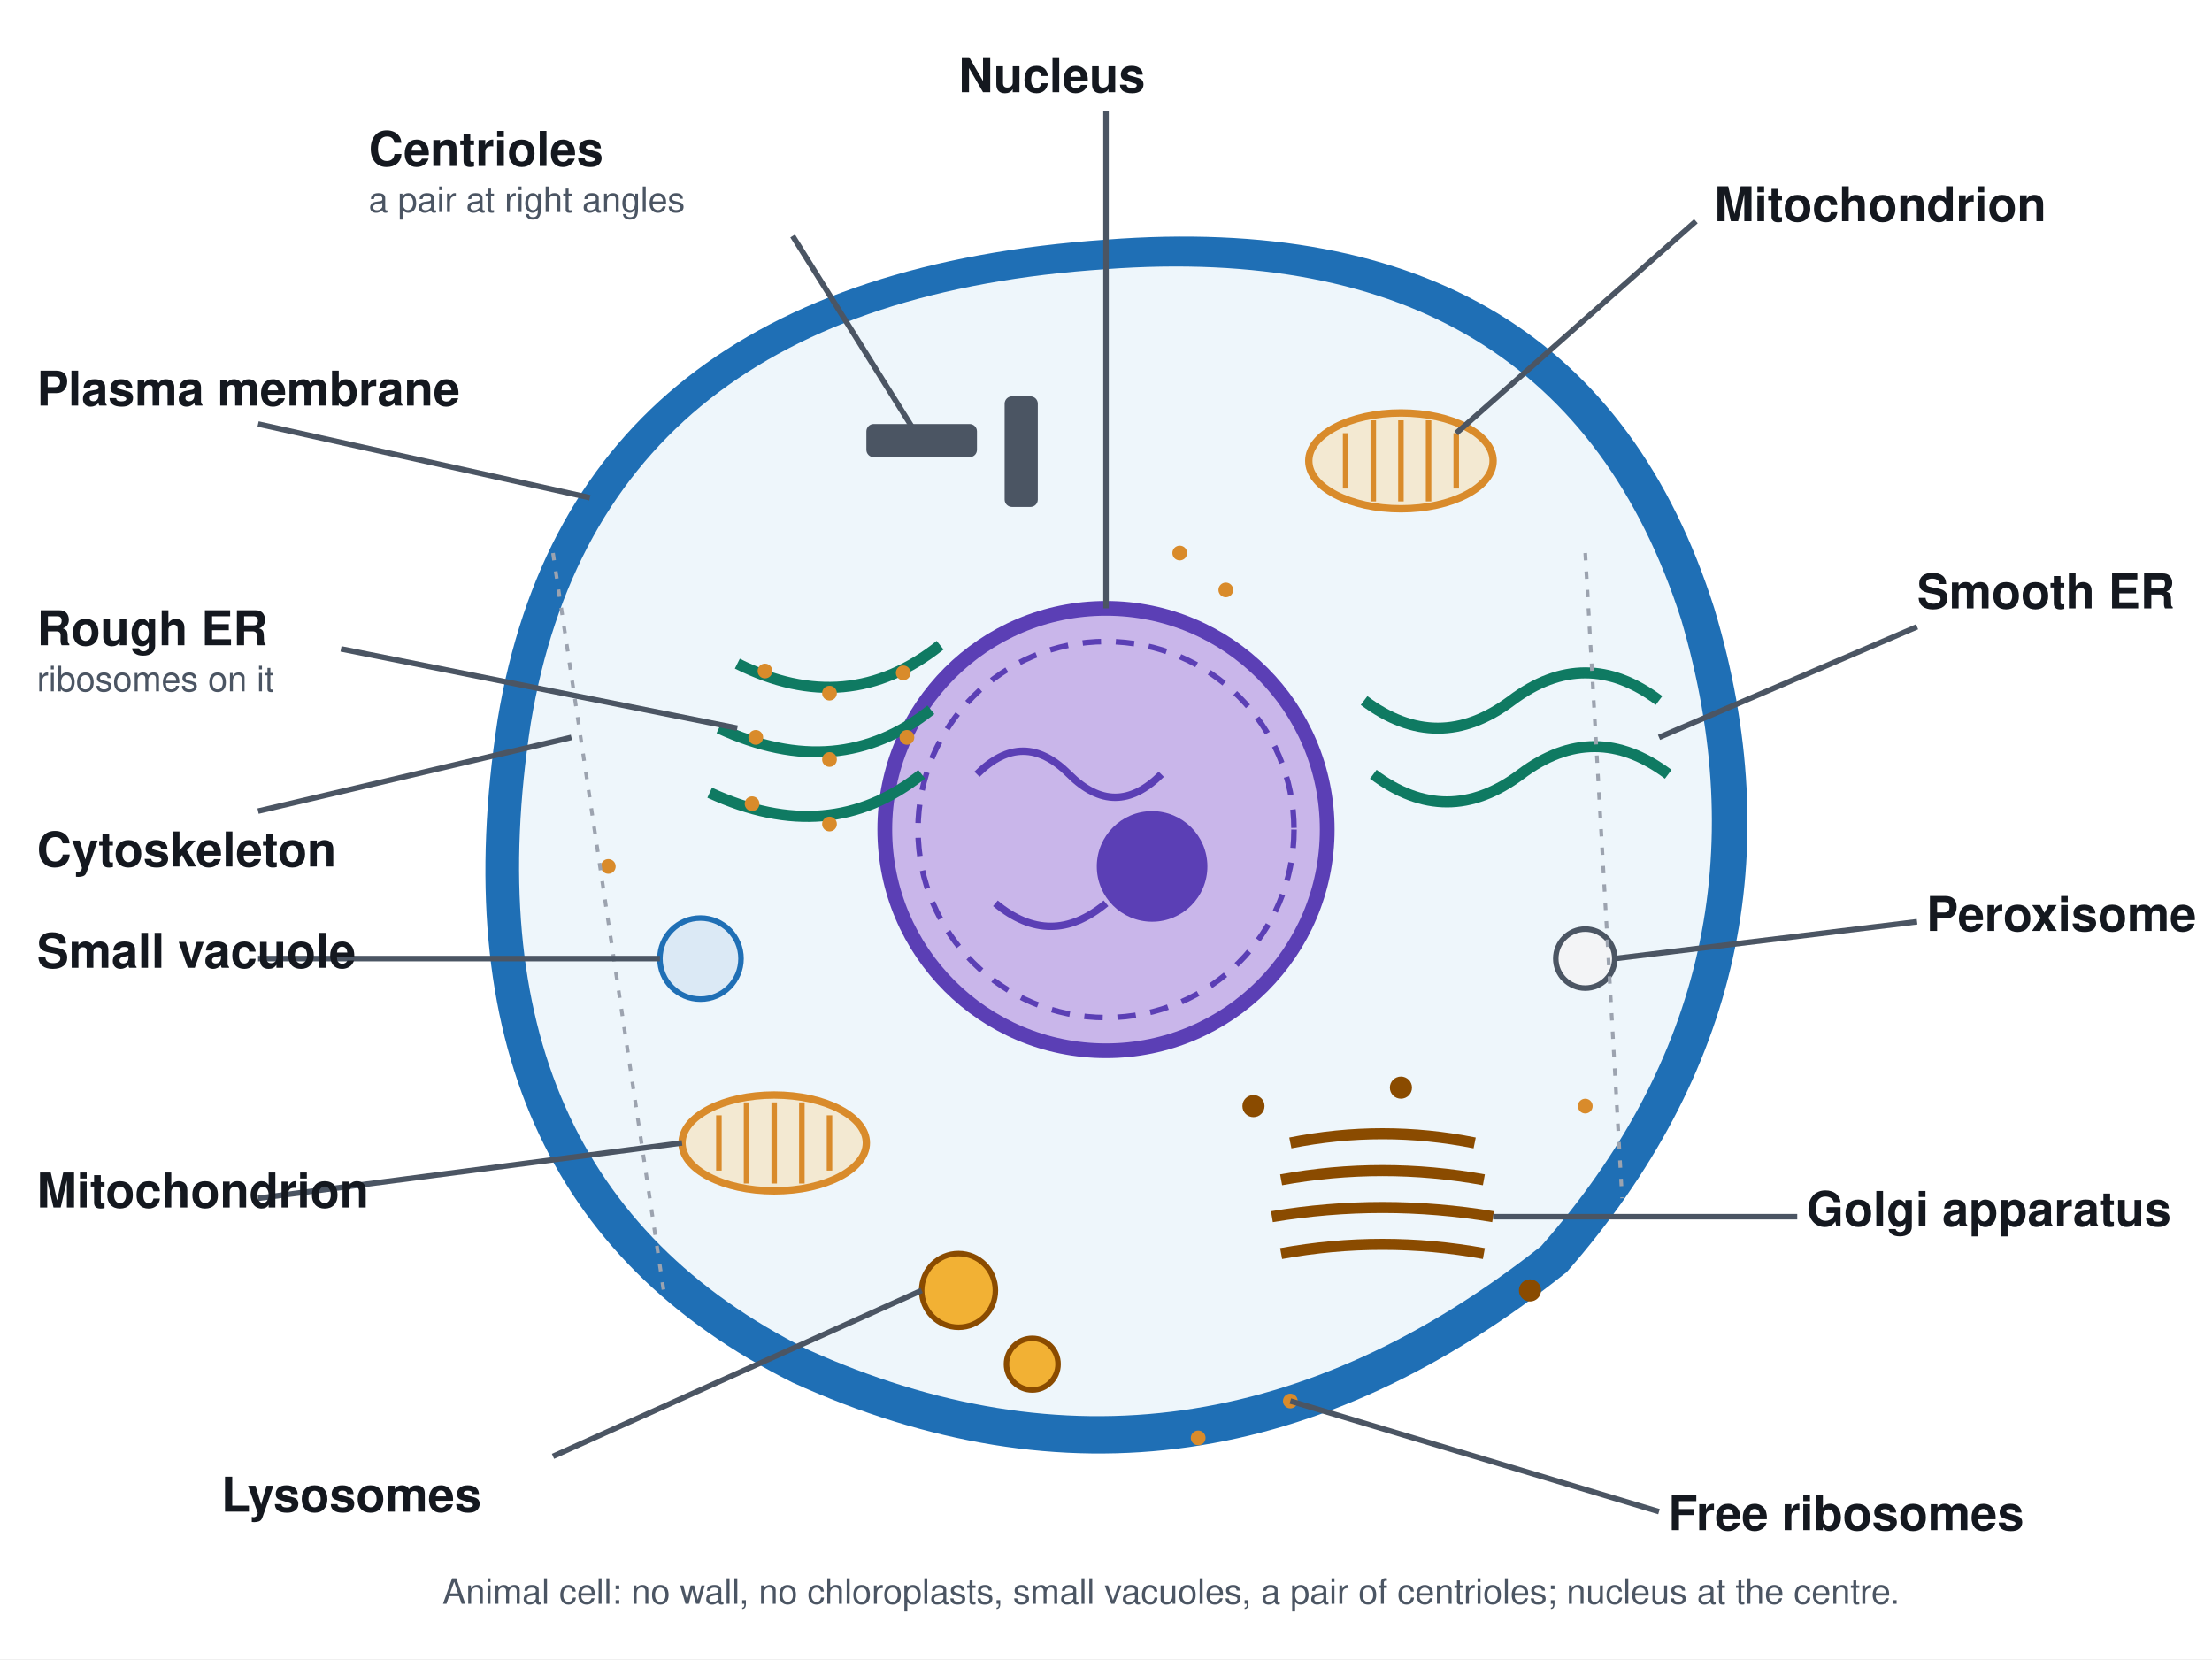
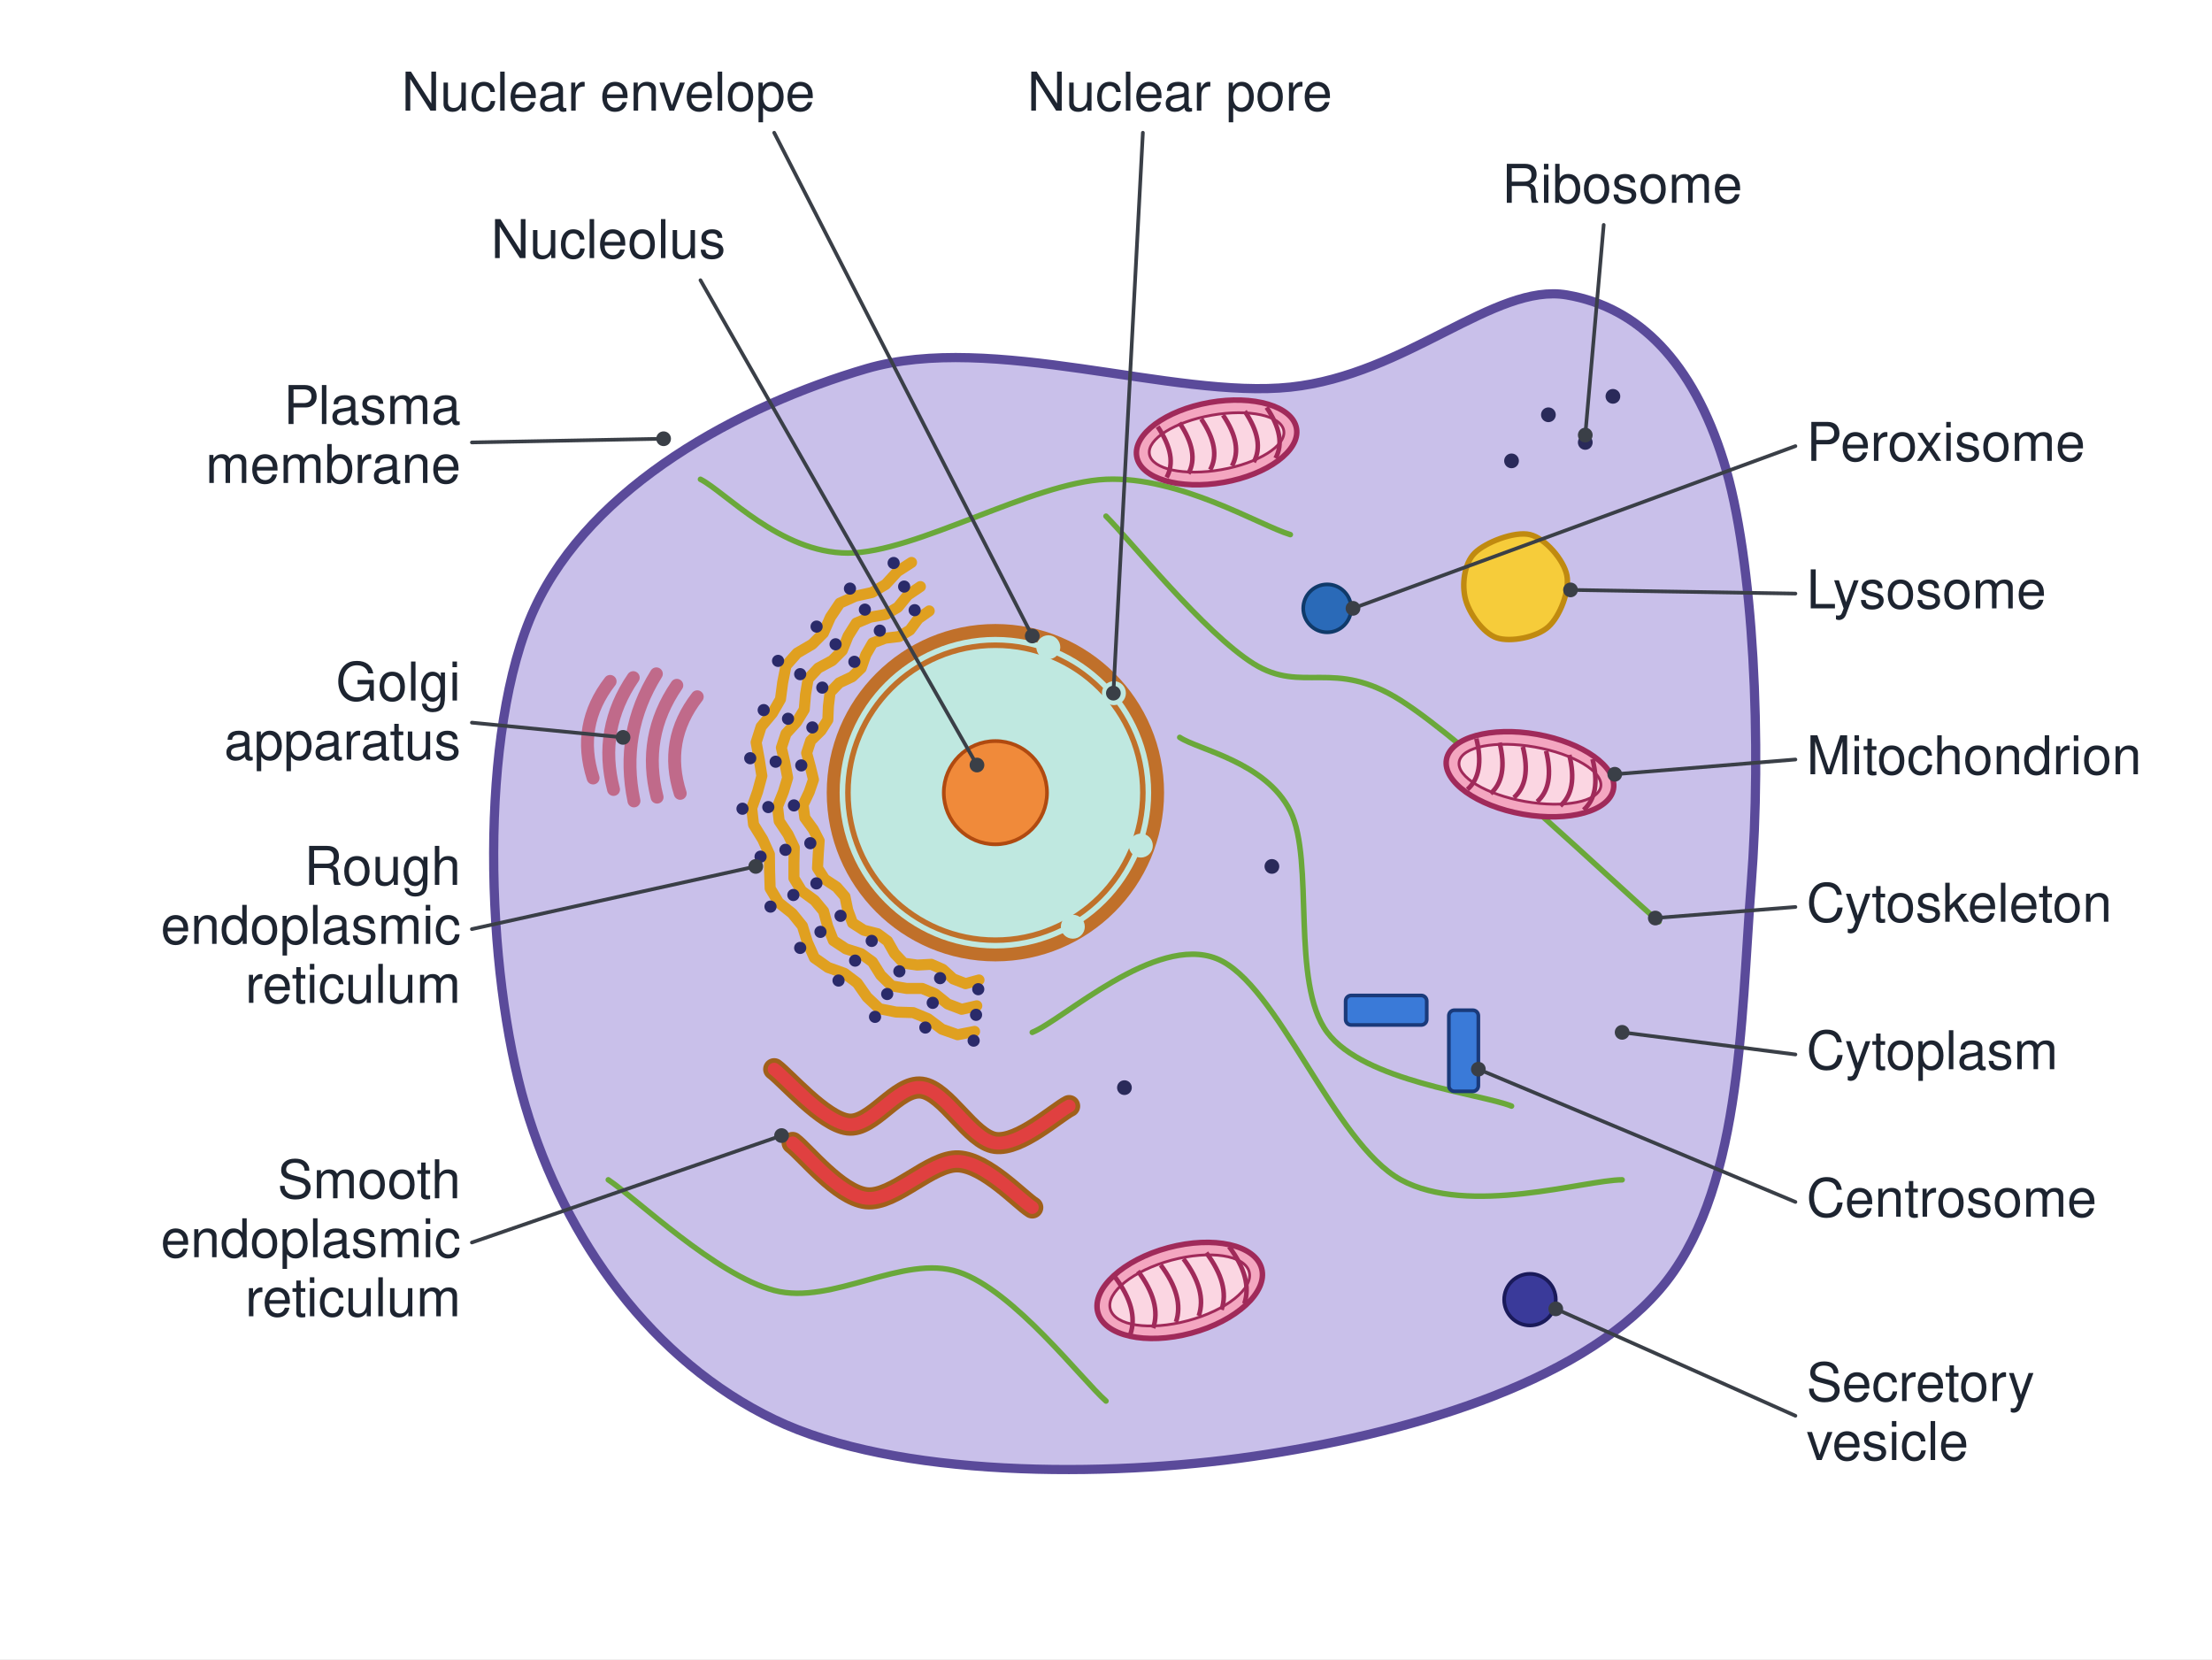
<svg xmlns="http://www.w3.org/2000/svg" viewBox="0 0 1200 900" font-family="Segoe UI, Helvetica, Arial, sans-serif">
  <rect width="1200" height="900" fill="#ffffff" />
-   <defs>
-     <style>
-       .t{font-size:26px;font-weight:700;fill:#14181f}
-       .s{font-size:19px;fill:#4b5563}
-       .lead{stroke:#4b5563;stroke-width:3;fill:none}
-     </style>
-   </defs>
-   <path d="M600 130 q260 -20 330 200 q60 200 -80 360 q-200 160 -420 60 q-200 -100 -160 -360 q40 -240 330 -260 z" fill="#1f6fb5" />
-   <path d="M600 146 q245 -18 312 190 q56 190 -76 340 q-190 150 -398 56 q-188 -94 -150 -340 q38 -228 312 -246 z" fill="#eef6fb" />
-   <circle cx="600" cy="450" r="120" fill="#c9b6ea" stroke="#5b3fb5" stroke-width="8" />
-   <circle cx="600" cy="450" r="102" fill="none" stroke="#5b3fb5" stroke-width="3" stroke-dasharray="10 8" />
-   <circle cx="625" cy="470" r="30" fill="#5b3fb5" />
-   <path d="M530 420 q25 -25 50 0 t50 0 M540 490 q30 25 60 0" stroke="#5b3fb5" stroke-width="4" fill="none" />
-   <path d="M400 360 q60 30 110 -10 M390 395 q65 30 115 -10 M385 430 q65 30 115 -10" stroke="#0f7a62" stroke-width="6" fill="none" />
-   <g fill="#d98b2b">
-     <circle cx="415" cy="364" r="4" />
-     <circle cx="450" cy="376" r="4" />
-     <circle cx="490" cy="365" r="4" />
-     <circle cx="410" cy="400" r="4" />
-     <circle cx="450" cy="412" r="4" />
-     <circle cx="492" cy="400" r="4" />
-     <circle cx="408" cy="436" r="4" />
-     <circle cx="450" cy="447" r="4" />
+   <path d="M290 330 C320.8 263.3 401.7 220 470 200 C538.3 180 636.7 216.7 700 210 C763.3 203.3 810.8 153.3 850 160 C889.2 166.7 918.3 196.7 935 250 C951.7 303.3 955.8 405 950 480 C944.2 555 945 648.3 900 700 C855 751.7 760 778.3 680 790 C600 801.7 485.8 801.7 420 770 C354.2 738.3 306.7 673.3 285 600 C263.3 526.7 259.2 396.7 290 330 Z" stroke="#5a4a9a" stroke-width="5" fill="#c9c0ea" stroke-linejoin="round" stroke-linecap="round" />
+   <path d="M600 280 C613.3 293.3 653.3 343.3 680 360 C706.7 376.7 723.3 356.7 760 380 C796.7 403.3 876.7 480 900 500" stroke="#6aa83a" stroke-width="3" fill="none" stroke-linejoin="round" stroke-linecap="round" />
+   <path d="M560 560 C576.7 553.3 626.7 506.7 660 520 C693.3 533.3 723.3 620 760 640 C796.7 660 860 640 880 640" stroke="#6aa83a" stroke-width="3" fill="none" stroke-linejoin="round" stroke-linecap="round" />
+   <path d="M380 260 C393.3 266.7 423.3 300 460 300 C496.7 300 560 261.7 600 260 C640 258.3 683.3 285 700 290" stroke="#6aa83a" stroke-width="3" fill="none" stroke-linejoin="round" stroke-linecap="round" />
+   <path d="M330 640 C345 650 388.3 691.7 420 700 C451.7 708.3 490 680 520 690 C550 700 586.7 748.3 600 760" stroke="#6aa83a" stroke-width="3" fill="none" stroke-linejoin="round" stroke-linecap="round" />
+   <path d="M640 400 C650 406.7 686.7 413.3 700 440 C713.3 466.7 700 533.3 720 560 C740 586.7 803.3 593.3 820 600" stroke="#6aa83a" stroke-width="3" fill="none" stroke-linejoin="round" stroke-linecap="round" />
+   <path d="M531.1 531.6 L523.8 533.6 L517.1 531 L511.4 525.8 L505.2 523.1 L497.6 523.5 L490.3 522.5 L485.3 517.2 L481.5 510.5 L476.1 506.5 L468.6 504.6 L462.5 500.7 L459.9 493.7 L458.4 486.4 L453.9 481.2 L447.4 476.9 L443.5 470.9 L443.9 463.3 L444.4 456.1 L441.2 449.9 L436.6 443.6 L435.7 436.6 L439 429.6 L441.3 422.9 L439.6 415.9 L437.6 408.5 L439.8 401.8 L445.4 396.3 L449.1 390.5 L449.4 383.1 L450.3 375.6 L455.3 370.4 L462.3 367.1 L467.2 362.4 L469.7 355.2 L473.4 348.8 L480.2 346.2 L487.8 345.3 L493.6 341.8 L498.2 335.6 L504.1 331.4" stroke="#e0a020" stroke-width="6" fill="none" stroke-linejoin="round" stroke-linecap="round" />
+   <circle cx="530.7" cy="536.6" r="2.8" stroke="#2a2a6a" stroke-width="1" fill="#2a2a6a" />
+   <circle cx="510" cy="530.6" r="2.8" stroke="#2a2a6a" stroke-width="1" fill="#2a2a6a" />
+   <circle cx="487.9" cy="526.9" r="2.8" stroke="#2a2a6a" stroke-width="1" fill="#2a2a6a" />
+   <circle cx="472.9" cy="510.4" r="2.8" stroke="#2a2a6a" stroke-width="1" fill="#2a2a6a" />
+   <circle cx="456" cy="496.8" r="2.8" stroke="#2a2a6a" stroke-width="1" fill="#2a2a6a" />
+   <circle cx="442.9" cy="479.2" r="2.8" stroke="#2a2a6a" stroke-width="1" fill="#2a2a6a" />
+   <circle cx="439.6" cy="457.4" r="2.8" stroke="#2a2a6a" stroke-width="1" fill="#2a2a6a" />
+   <circle cx="430.7" cy="436.9" r="2.8" stroke="#2a2a6a" stroke-width="1" fill="#2a2a6a" />
+   <circle cx="434.7" cy="415.2" r="2.8" stroke="#2a2a6a" stroke-width="1" fill="#2a2a6a" />
+   <circle cx="440.7" cy="394.6" r="2.8" stroke="#2a2a6a" stroke-width="1" fill="#2a2a6a" />
+   <circle cx="446.1" cy="373" r="2.8" stroke="#2a2a6a" stroke-width="1" fill="#2a2a6a" />
+   <circle cx="463.5" cy="359" r="2.8" stroke="#2a2a6a" stroke-width="1" fill="#2a2a6a" />
+   <circle cx="477.3" cy="342.1" r="2.8" stroke="#2a2a6a" stroke-width="1" fill="#2a2a6a" />
+   <circle cx="496.2" cy="331" r="2.8" stroke="#2a2a6a" stroke-width="1" fill="#2a2a6a" />
+   <path d="M529.9 545.6 L521.7 547.5 L514.1 544.6 L507.4 539.2 L500.3 536.2 L491.9 536.2 L483.7 534.8 L477.8 529 L473.3 521.8 L467.1 517.3 L458.9 514.7 L452.1 510.2 L449 502.4 L446.8 494.3 L441.9 488.4 L434.9 483.3 L430.7 476.4 L430.7 467.9 L430.9 459.7 L427.5 452.6 L422.7 445.4 L421.8 437.5 L425 429.5 L427.3 421.9 L425.8 413.9 L423.9 405.6 L426.4 398 L432.2 391.6 L436.3 384.9 L437 376.7 L438.4 368.3 L443.9 362.4 L451.5 358.3 L456.9 352.9 L460.1 345 L464.5 338 L472.1 334.8 L480.5 333.3 L487.1 329.4 L492.5 322.8 L499.3 318.2" stroke="#e0a020" stroke-width="6" fill="none" stroke-linejoin="round" stroke-linecap="round" />
+   <circle cx="529.5" cy="550.5" r="2.8" stroke="#2a2a6a" stroke-width="1" fill="#2a2a6a" />
+   <circle cx="506" cy="544" r="2.8" stroke="#2a2a6a" stroke-width="1" fill="#2a2a6a" />
+   <circle cx="481.3" cy="539.2" r="2.8" stroke="#2a2a6a" stroke-width="1" fill="#2a2a6a" />
+   <circle cx="463.9" cy="521.1" r="2.8" stroke="#2a2a6a" stroke-width="1" fill="#2a2a6a" />
+   <circle cx="445.1" cy="505.5" r="2.8" stroke="#2a2a6a" stroke-width="1" fill="#2a2a6a" />
+   <circle cx="430.4" cy="485.5" r="2.8" stroke="#2a2a6a" stroke-width="1" fill="#2a2a6a" />
+   <circle cx="426.1" cy="461" r="2.8" stroke="#2a2a6a" stroke-width="1" fill="#2a2a6a" />
+   <circle cx="416.8" cy="437.8" r="2.8" stroke="#2a2a6a" stroke-width="1" fill="#2a2a6a" />
+   <circle cx="420.8" cy="413.2" r="2.8" stroke="#2a2a6a" stroke-width="1" fill="#2a2a6a" />
+   <circle cx="427.5" cy="389.9" r="2.8" stroke="#2a2a6a" stroke-width="1" fill="#2a2a6a" />
+   <circle cx="434.1" cy="365.7" r="2.8" stroke="#2a2a6a" stroke-width="1" fill="#2a2a6a" />
+   <circle cx="453.3" cy="349.5" r="2.8" stroke="#2a2a6a" stroke-width="1" fill="#2a2a6a" />
+   <circle cx="469.2" cy="330.7" r="2.8" stroke="#2a2a6a" stroke-width="1" fill="#2a2a6a" />
+   <circle cx="490.5" cy="318.2" r="2.8" stroke="#2a2a6a" stroke-width="1" fill="#2a2a6a" />
+   <path d="M528.7 559.5 L519.5 561.3 L511 558.3 L503.4 552.6 L495.4 549.3 L486.1 549 L477.1 547.2 L470.4 540.9 L465 533.2 L458.1 528 L449.2 524.8 L441.8 519.6 L438 511.1 L435.3 502.3 L429.8 495.5 L422.4 489.6 L417.8 481.9 L417.5 472.5 L417.4 463.4 L413.8 455.4 L408.8 447.3 L407.8 438.4 L411 429.4 L413.3 420.9 L411.9 412 L410.2 402.7 L412.9 394.2 L419 386.9 L423.4 379.3 L424.6 370.2 L426.4 361.1 L432.4 354.3 L440.6 349.5 L446.7 343.4 L450.5 334.8 L455.6 327.2 L464 323.4 L473.1 321.4 L480.5 317 L486.9 310 L494.5 305.1" stroke="#e0a020" stroke-width="6" fill="none" stroke-linejoin="round" stroke-linecap="round" />
+   <circle cx="528.2" cy="564.5" r="2.8" stroke="#2a2a6a" stroke-width="1" fill="#2a2a6a" />
+   <circle cx="502" cy="557.4" r="2.8" stroke="#2a2a6a" stroke-width="1" fill="#2a2a6a" />
+   <circle cx="474.7" cy="551.6" r="2.8" stroke="#2a2a6a" stroke-width="1" fill="#2a2a6a" />
+   <circle cx="454.9" cy="531.9" r="2.8" stroke="#2a2a6a" stroke-width="1" fill="#2a2a6a" />
+   <circle cx="434.1" cy="514.2" r="2.8" stroke="#2a2a6a" stroke-width="1" fill="#2a2a6a" />
+   <circle cx="418" cy="491.8" r="2.8" stroke="#2a2a6a" stroke-width="1" fill="#2a2a6a" />
+   <circle cx="412.6" cy="464.7" r="2.8" stroke="#2a2a6a" stroke-width="1" fill="#2a2a6a" />
+   <circle cx="402.8" cy="438.7" r="2.8" stroke="#2a2a6a" stroke-width="1" fill="#2a2a6a" />
+   <circle cx="407" cy="411.3" r="2.8" stroke="#2a2a6a" stroke-width="1" fill="#2a2a6a" />
+   <circle cx="414.3" cy="385.2" r="2.8" stroke="#2a2a6a" stroke-width="1" fill="#2a2a6a" />
+   <circle cx="422.1" cy="358.5" r="2.8" stroke="#2a2a6a" stroke-width="1" fill="#2a2a6a" />
+   <circle cx="443" cy="339.9" r="2.8" stroke="#2a2a6a" stroke-width="1" fill="#2a2a6a" />
+   <circle cx="461.1" cy="319.3" r="2.8" stroke="#2a2a6a" stroke-width="1" fill="#2a2a6a" />
+   <circle cx="484.8" cy="305.4" r="2.8" stroke="#2a2a6a" stroke-width="1" fill="#2a2a6a" />
+   <circle cx="540" cy="430" r="88" stroke="#c0702a" stroke-width="7" fill="#bfe8e0" />
+   <circle cx="540" cy="430" r="80" stroke="#c0702a" stroke-width="3" fill="none" />
+   <circle cx="568.7" cy="351.1" r="6" stroke="#bfe8e0" stroke-width="1" fill="#bfe8e0" />
+   <circle cx="604.3" cy="376" r="6" stroke="#bfe8e0" stroke-width="1" fill="#bfe8e0" />
+   <circle cx="618.9" cy="458.7" r="6" stroke="#bfe8e0" stroke-width="1" fill="#bfe8e0" />
+   <circle cx="582" cy="502.7" r="6" stroke="#bfe8e0" stroke-width="1" fill="#bfe8e0" />
+   <circle cx="540" cy="430" r="28" stroke="#b04a10" stroke-width="2" fill="#f08a3a" />
+   <path d="M420 580 C426.7 585 446.7 608.3 460 610 C473.3 611.7 486.7 588.3 500 590 C513.3 591.7 526.7 618.3 540 620 C553.3 621.7 573.3 603.3 580 600" stroke="#a0601a" stroke-width="12" fill="none" stroke-linejoin="round" stroke-linecap="round" />
+   <path d="M420 580 C426.7 585 446.7 608.3 460 610 C473.3 611.7 486.7 588.3 500 590 C513.3 591.7 526.7 618.3 540 620 C553.3 621.7 573.3 603.3 580 600" stroke="#e04040" stroke-width="7" fill="none" stroke-linejoin="round" stroke-linecap="round" />
+   <path d="M430 620 C436.7 625 455 648.3 470 650 C485 651.7 505 629.2 520 630 C535 630.8 553.3 650.8 560 655" stroke="#a0601a" stroke-width="12" fill="none" stroke-linejoin="round" stroke-linecap="round" />
+   <path d="M430 620 C436.7 625 455 648.3 470 650 C485 651.7 505 629.2 520 630 C535 630.8 553.3 650.8 560 655" stroke="#e04040" stroke-width="7" fill="none" stroke-linejoin="round" stroke-linecap="round" />
+   <g transform="rotate(-80 350 400)">
+     <path d="M323.4 376.0 q 26.6 -14 53.2 0" fill="none" stroke="#c06a8a" stroke-width="7" stroke-linecap="round" />
+     <path d="M319.2 388.0 q 30.8 -14 61.6 0" fill="none" stroke="#c06a8a" stroke-width="7" stroke-linecap="round" />
+     <path d="M315.0 400.0 q 35.0 -14 70.0 0" fill="none" stroke="#c06a8a" stroke-width="7" stroke-linecap="round" />
+     <path d="M319.2 412.0 q 30.8 -14 61.6 0" fill="none" stroke="#c06a8a" stroke-width="7" stroke-linecap="round" />
+     <path d="M323.4 424.0 q 26.6 -14 53.2 0" fill="none" stroke="#c06a8a" stroke-width="7" stroke-linecap="round" />
  </g>
-   <path d="M740 380 q40 30 80 0 q40 -30 80 0 M745 420 q40 30 80 0 q40 -30 80 0" stroke="#0f7a62" stroke-width="6" fill="none" />
-   <path d="M700 620 q50 -10 100 0 M695 640 q55 -10 110 0 M690 660 q60 -10 120 0 M695 680 q55 -10 110 0" stroke="#8a4b00" stroke-width="6" fill="none" />
-   <g fill="#8a4b00">
-     <circle cx="680" cy="600" r="6" />
-     <circle cx="830" cy="700" r="6" />
-     <circle cx="760" cy="590" r="6" />
+   <g transform="rotate(-10 660 240)">
+     <ellipse cx="660" cy="240" rx="44" ry="22" fill="#f4a6c0" stroke="#a02a5a" stroke-width="3" />
+     <ellipse cx="660" cy="240" rx="37" ry="15" fill="#fbd6e2" stroke="#a02a5a" stroke-width="1.5" />
+     <path d="M630.0 226 q 8 18 0 28" fill="none" stroke="#a02a5a" stroke-width="2.5" />
+     <path d="M642.0 226 q 8 18 0 28" fill="none" stroke="#a02a5a" stroke-width="2.5" />
+     <path d="M654.0 226 q 8 18 0 28" fill="none" stroke="#a02a5a" stroke-width="2.5" />
+     <path d="M666.0 226 q 8 18 0 28" fill="none" stroke="#a02a5a" stroke-width="2.5" />
+     <path d="M678.0 226 q 8 18 0 28" fill="none" stroke="#a02a5a" stroke-width="2.5" />
+     <path d="M690.0 226 q 8 18 0 28" fill="none" stroke="#a02a5a" stroke-width="2.5" />
  </g>
-   <g fill="#f3e9d2" stroke="#d98b2b" stroke-width="4">
-     <ellipse cx="420" cy="620" rx="50" ry="26" />
-     <ellipse cx="760" cy="250" rx="50" ry="26" />
+   <g transform="rotate(10 830 420)">
+     <ellipse cx="830" cy="420" rx="46" ry="22" fill="#f4a6c0" stroke="#a02a5a" stroke-width="3" />
+     <ellipse cx="830" cy="420" rx="39" ry="15" fill="#fbd6e2" stroke="#a02a5a" stroke-width="1.5" />
+     <path d="M798.0 406 q 8 18 0 28" fill="none" stroke="#a02a5a" stroke-width="2.5" />
+     <path d="M810.8 406 q 8 18 0 28" fill="none" stroke="#a02a5a" stroke-width="2.5" />
+     <path d="M823.6 406 q 8 18 0 28" fill="none" stroke="#a02a5a" stroke-width="2.5" />
+     <path d="M836.4 406 q 8 18 0 28" fill="none" stroke="#a02a5a" stroke-width="2.5" />
+     <path d="M849.2 406 q 8 18 0 28" fill="none" stroke="#a02a5a" stroke-width="2.5" />
+     <path d="M862.0 406 q 8 18 0 28" fill="none" stroke="#a02a5a" stroke-width="2.5" />
  </g>
-   <path d="M390 605 v30 M405 598 v44 M420 598 v44 M435 598 v44 M450 605 v30 M730 235 v30 M745 228 v44 M760 228 v44 M775 228 v44 M790 235 v30" stroke="#d98b2b" stroke-width="3" />
-   <g fill="#f2b134" stroke="#8a4b00" stroke-width="3">
-     <circle cx="520" cy="700" r="20" />
-     <circle cx="560" cy="740" r="14" />
+   <g transform="rotate(-15 640 700)">
+     <ellipse cx="640" cy="700" rx="46" ry="24" fill="#f4a6c0" stroke="#a02a5a" stroke-width="3" />
+     <ellipse cx="640" cy="700" rx="39" ry="17" fill="#fbd6e2" stroke="#a02a5a" stroke-width="1.5" />
+     <path d="M608.0 684 q 8 20 0 32" fill="none" stroke="#a02a5a" stroke-width="2.5" />
+     <path d="M620.8 684 q 8 20 0 32" fill="none" stroke="#a02a5a" stroke-width="2.5" />
+     <path d="M633.6 684 q 8 20 0 32" fill="none" stroke="#a02a5a" stroke-width="2.5" />
+     <path d="M646.4 684 q 8 20 0 32" fill="none" stroke="#a02a5a" stroke-width="2.5" />
+     <path d="M659.2 684 q 8 20 0 32" fill="none" stroke="#a02a5a" stroke-width="2.5" />
+     <path d="M672.0 684 q 8 20 0 32" fill="none" stroke="#a02a5a" stroke-width="2.5" />
  </g>
-   <circle cx="860" cy="520" r="16" fill="#f3f4f6" stroke="#4b5563" stroke-width="3" />
-   <rect x="470" y="230" width="60" height="18" rx="4" fill="#4b5563" />
-   <rect x="545" y="215" width="18" height="60" rx="4" fill="#4b5563" />
-   <circle cx="380" cy="520" r="22" fill="#dbe9f5" stroke="#1f6fb5" stroke-width="3" />
-   <g fill="#d98b2b">
-     <circle cx="640" cy="300" r="4" />
-     <circle cx="665" cy="320" r="4" />
-     <circle cx="700" cy="760" r="4" />
-     <circle cx="650" cy="780" r="4" />
-     <circle cx="330" cy="470" r="4" />
-     <circle cx="860" cy="600" r="4" />
-   </g>
-   <path d="M300 300 L360 700 M860 300 L880 650" stroke="#9ca3af" stroke-width="2" stroke-dasharray="4 6" />
-   <path class="lead" d="M320 270 L140 230" />
-   <text class="t" x="20" y="220">Plasma membrane</text>
-   <path class="lead" d="M400 395 L185 352" />
-   <text class="t" x="20" y="350">Rough ER</text>
-   <text class="s" x="20" y="375">ribosomes on it</text>
-   <path class="lead" d="M358 520 L140 520" />
-   <text class="t" x="20" y="525">Small vacuole</text>
-   <path class="lead" d="M370 620 L140 650" />
-   <text class="t" x="20" y="655">Mitochondrion</text>
-   <path class="lead" d="M500 700 L300 790" />
-   <text class="t" x="120" y="820">Lysosomes</text>
-   <path class="lead" d="M500 240 L430 128" />
-   <text class="t" x="200" y="90">Centrioles</text>
-   <text class="s" x="200" y="115">a pair at right angles</text>
-   <path class="lead" d="M600 330 L600 60" />
-   <text class="t" x="520" y="50">Nucleus</text>
-   <path class="lead" d="M790 235 L920 120" />
-   <text class="t" x="930" y="120">Mitochondrion</text>
-   <path class="lead" d="M900 400 L1040 340" />
-   <text class="t" x="1040" y="330">Smooth ER</text>
-   <path class="lead" d="M876 520 L1040 500" />
-   <text class="t" x="1045" y="505">Peroxisome</text>
-   <path class="lead" d="M810 660 L975 660" />
-   <text class="t" x="980" y="665">Golgi apparatus</text>
-   <path class="lead" d="M700 760 L900 820" />
-   <text class="t" x="905" y="830">Free ribosomes</text>
-   <path class="lead" d="M310 400 L140 440" />
-   <text class="t" x="20" y="470">Cytoskeleton</text>
-   <text class="s" x="240" y="870">Animal cell: no wall, no chloroplasts, small vacuoles, a pair of centrioles; nucleus at the centre.</text>
+   <circle cx="720" cy="330" r="13" stroke="#103a6a" stroke-width="2" fill="#2a6ab8" />
+   <path d="M800 300 C805.8 294.2 821.7 288 830 290 C838.3 292 848.3 303.7 850 312 C851.7 320.3 846.3 334.3 840 340 C833.7 345.7 819.5 348.5 812 346 C804.5 343.5 797 332.7 795 325 C793 317.3 794.2 305.8 800 300 Z" stroke="#c08a10" stroke-width="3" fill="#f6cc3a" stroke-linejoin="round" stroke-linecap="round" />
+   <rect x="730" y="540" width="44" height="16" rx="3" stroke="#1a3a7a" stroke-width="2" fill="#3a7ad8" />
+   <rect x="786" y="548" width="16" height="44" rx="3" stroke="#1a3a7a" stroke-width="2" fill="#3a7ad8" />
+   <circle cx="830" cy="705" r="14" stroke="#1a1a5a" stroke-width="2" fill="#3a3a9a" />
+   <circle cx="840" cy="225" r="3.5" stroke="#2a2a5a" stroke-width="1" fill="#2a2a5a" />
+   <circle cx="860" cy="240" r="3.5" stroke="#2a2a5a" stroke-width="1" fill="#2a2a5a" />
+   <circle cx="875" cy="215" r="3.5" stroke="#2a2a5a" stroke-width="1" fill="#2a2a5a" />
+   <circle cx="820" cy="250" r="3.5" stroke="#2a2a5a" stroke-width="1" fill="#2a2a5a" />
+   <circle cx="690" cy="470" r="3.5" stroke="#2a2a5a" stroke-width="1" fill="#2a2a5a" />
+   <circle cx="610" cy="590" r="3.5" stroke="#2a2a5a" stroke-width="1" fill="#2a2a5a" />
+   <text x="250" y="230" font-size="29" fill="#1d2430" text-anchor="end" font-weight="400">Plasma</text>
+   <text x="250" y="262" font-size="29" fill="#1d2430" text-anchor="end" font-weight="400">membrane</text>
+   <path d="M256 240 L360 238" stroke="#3a3f47" stroke-width="2" fill="none" stroke-linejoin="round" stroke-linecap="round" />
+   <circle cx="360" cy="238" r="3.5" stroke="#3a3f47" stroke-width="1" fill="#3a3f47" />
+   <text x="250" y="380" font-size="29" fill="#1d2430" text-anchor="end" font-weight="400">Golgi</text>
+   <text x="250" y="412" font-size="29" fill="#1d2430" text-anchor="end" font-weight="400">apparatus</text>
+   <path d="M256 392 L338 400" stroke="#3a3f47" stroke-width="2" fill="none" stroke-linejoin="round" stroke-linecap="round" />
+   <circle cx="338" cy="400" r="3.5" stroke="#3a3f47" stroke-width="1" fill="#3a3f47" />
+   <text x="250" y="480" font-size="29" fill="#1d2430" text-anchor="end" font-weight="400">Rough</text>
+   <text x="250" y="512" font-size="29" fill="#1d2430" text-anchor="end" font-weight="400">endoplasmic</text>
+   <text x="250" y="544" font-size="29" fill="#1d2430" text-anchor="end" font-weight="400">reticulum</text>
+   <path d="M256 504 L410 470" stroke="#3a3f47" stroke-width="2" fill="none" stroke-linejoin="round" stroke-linecap="round" />
+   <circle cx="410" cy="470" r="3.5" stroke="#3a3f47" stroke-width="1" fill="#3a3f47" />
+   <text x="250" y="650" font-size="29" fill="#1d2430" text-anchor="end" font-weight="400">Smooth</text>
+   <text x="250" y="682" font-size="29" fill="#1d2430" text-anchor="end" font-weight="400">endoplasmic</text>
+   <text x="250" y="714" font-size="29" fill="#1d2430" text-anchor="end" font-weight="400">reticulum</text>
+   <path d="M256 674 L424 616" stroke="#3a3f47" stroke-width="2" fill="none" stroke-linejoin="round" stroke-linecap="round" />
+   <circle cx="424" cy="616" r="3.5" stroke="#3a3f47" stroke-width="1" fill="#3a3f47" />
+   <text x="330" y="60" font-size="29" fill="#1d2430" text-anchor="middle" font-weight="400">Nuclear envelope</text>
+   <path d="M420 72 L560 345" stroke="#3a3f47" stroke-width="2" fill="none" stroke-linejoin="round" stroke-linecap="round" />
+   <circle cx="560" cy="345" r="3.5" stroke="#3a3f47" stroke-width="1" fill="#3a3f47" />
+   <text x="640" y="60" font-size="29" fill="#1d2430" text-anchor="middle" font-weight="400">Nuclear pore</text>
+   <path d="M620 72 L604 376" stroke="#3a3f47" stroke-width="2" fill="none" stroke-linejoin="round" stroke-linecap="round" />
+   <circle cx="604" cy="376" r="3.5" stroke="#3a3f47" stroke-width="1" fill="#3a3f47" />
+   <text x="330" y="140" font-size="29" fill="#1d2430" text-anchor="middle" font-weight="400">Nucleolus</text>
+   <path d="M380 152 L530 415" stroke="#3a3f47" stroke-width="2" fill="none" stroke-linejoin="round" stroke-linecap="round" />
+   <circle cx="530" cy="415" r="3.5" stroke="#3a3f47" stroke-width="1" fill="#3a3f47" />
+   <text x="880" y="110" font-size="29" fill="#1d2430" text-anchor="middle" font-weight="400">Ribosome</text>
+   <path d="M870 122 L860 236" stroke="#3a3f47" stroke-width="2" fill="none" stroke-linejoin="round" stroke-linecap="round" />
+   <circle cx="860" cy="236" r="3.5" stroke="#3a3f47" stroke-width="1" fill="#3a3f47" />
+   <text x="980" y="250" font-size="29" fill="#1d2430" text-anchor="start" font-weight="400">Peroxisome</text>
+   <path d="M974 242 L734 330" stroke="#3a3f47" stroke-width="2" fill="none" stroke-linejoin="round" stroke-linecap="round" />
+   <circle cx="734" cy="330" r="3.5" stroke="#3a3f47" stroke-width="1" fill="#3a3f47" />
+   <text x="980" y="330" font-size="29" fill="#1d2430" text-anchor="start" font-weight="400">Lysosome</text>
+   <path d="M974 322 L852 320" stroke="#3a3f47" stroke-width="2" fill="none" stroke-linejoin="round" stroke-linecap="round" />
+   <circle cx="852" cy="320" r="3.5" stroke="#3a3f47" stroke-width="1" fill="#3a3f47" />
+   <text x="980" y="420" font-size="29" fill="#1d2430" text-anchor="start" font-weight="400">Mitochondrion</text>
+   <path d="M974 412 L876 420" stroke="#3a3f47" stroke-width="2" fill="none" stroke-linejoin="round" stroke-linecap="round" />
+   <circle cx="876" cy="420" r="3.5" stroke="#3a3f47" stroke-width="1" fill="#3a3f47" />
+   <text x="980" y="500" font-size="29" fill="#1d2430" text-anchor="start" font-weight="400">Cytoskeleton</text>
+   <path d="M974 492 L898 498" stroke="#3a3f47" stroke-width="2" fill="none" stroke-linejoin="round" stroke-linecap="round" />
+   <circle cx="898" cy="498" r="3.5" stroke="#3a3f47" stroke-width="1" fill="#3a3f47" />
+   <text x="980" y="580" font-size="29" fill="#1d2430" text-anchor="start" font-weight="400">Cytoplasm</text>
+   <path d="M974 572 L880 560" stroke="#3a3f47" stroke-width="2" fill="none" stroke-linejoin="round" stroke-linecap="round" />
+   <circle cx="880" cy="560" r="3.5" stroke="#3a3f47" stroke-width="1" fill="#3a3f47" />
+   <text x="980" y="660" font-size="29" fill="#1d2430" text-anchor="start" font-weight="400">Centrosome</text>
+   <path d="M974 652 L802 580" stroke="#3a3f47" stroke-width="2" fill="none" stroke-linejoin="round" stroke-linecap="round" />
+   <circle cx="802" cy="580" r="3.5" stroke="#3a3f47" stroke-width="1" fill="#3a3f47" />
+   <text x="980" y="760" font-size="29" fill="#1d2430" text-anchor="start" font-weight="400">Secretory</text>
+   <text x="980" y="792" font-size="29" fill="#1d2430" text-anchor="start" font-weight="400">vesicle</text>
+   <path d="M974 768 L844 710" stroke="#3a3f47" stroke-width="2" fill="none" stroke-linejoin="round" stroke-linecap="round" />
+   <circle cx="844" cy="710" r="3.5" stroke="#3a3f47" stroke-width="1" fill="#3a3f47" />
</svg>
